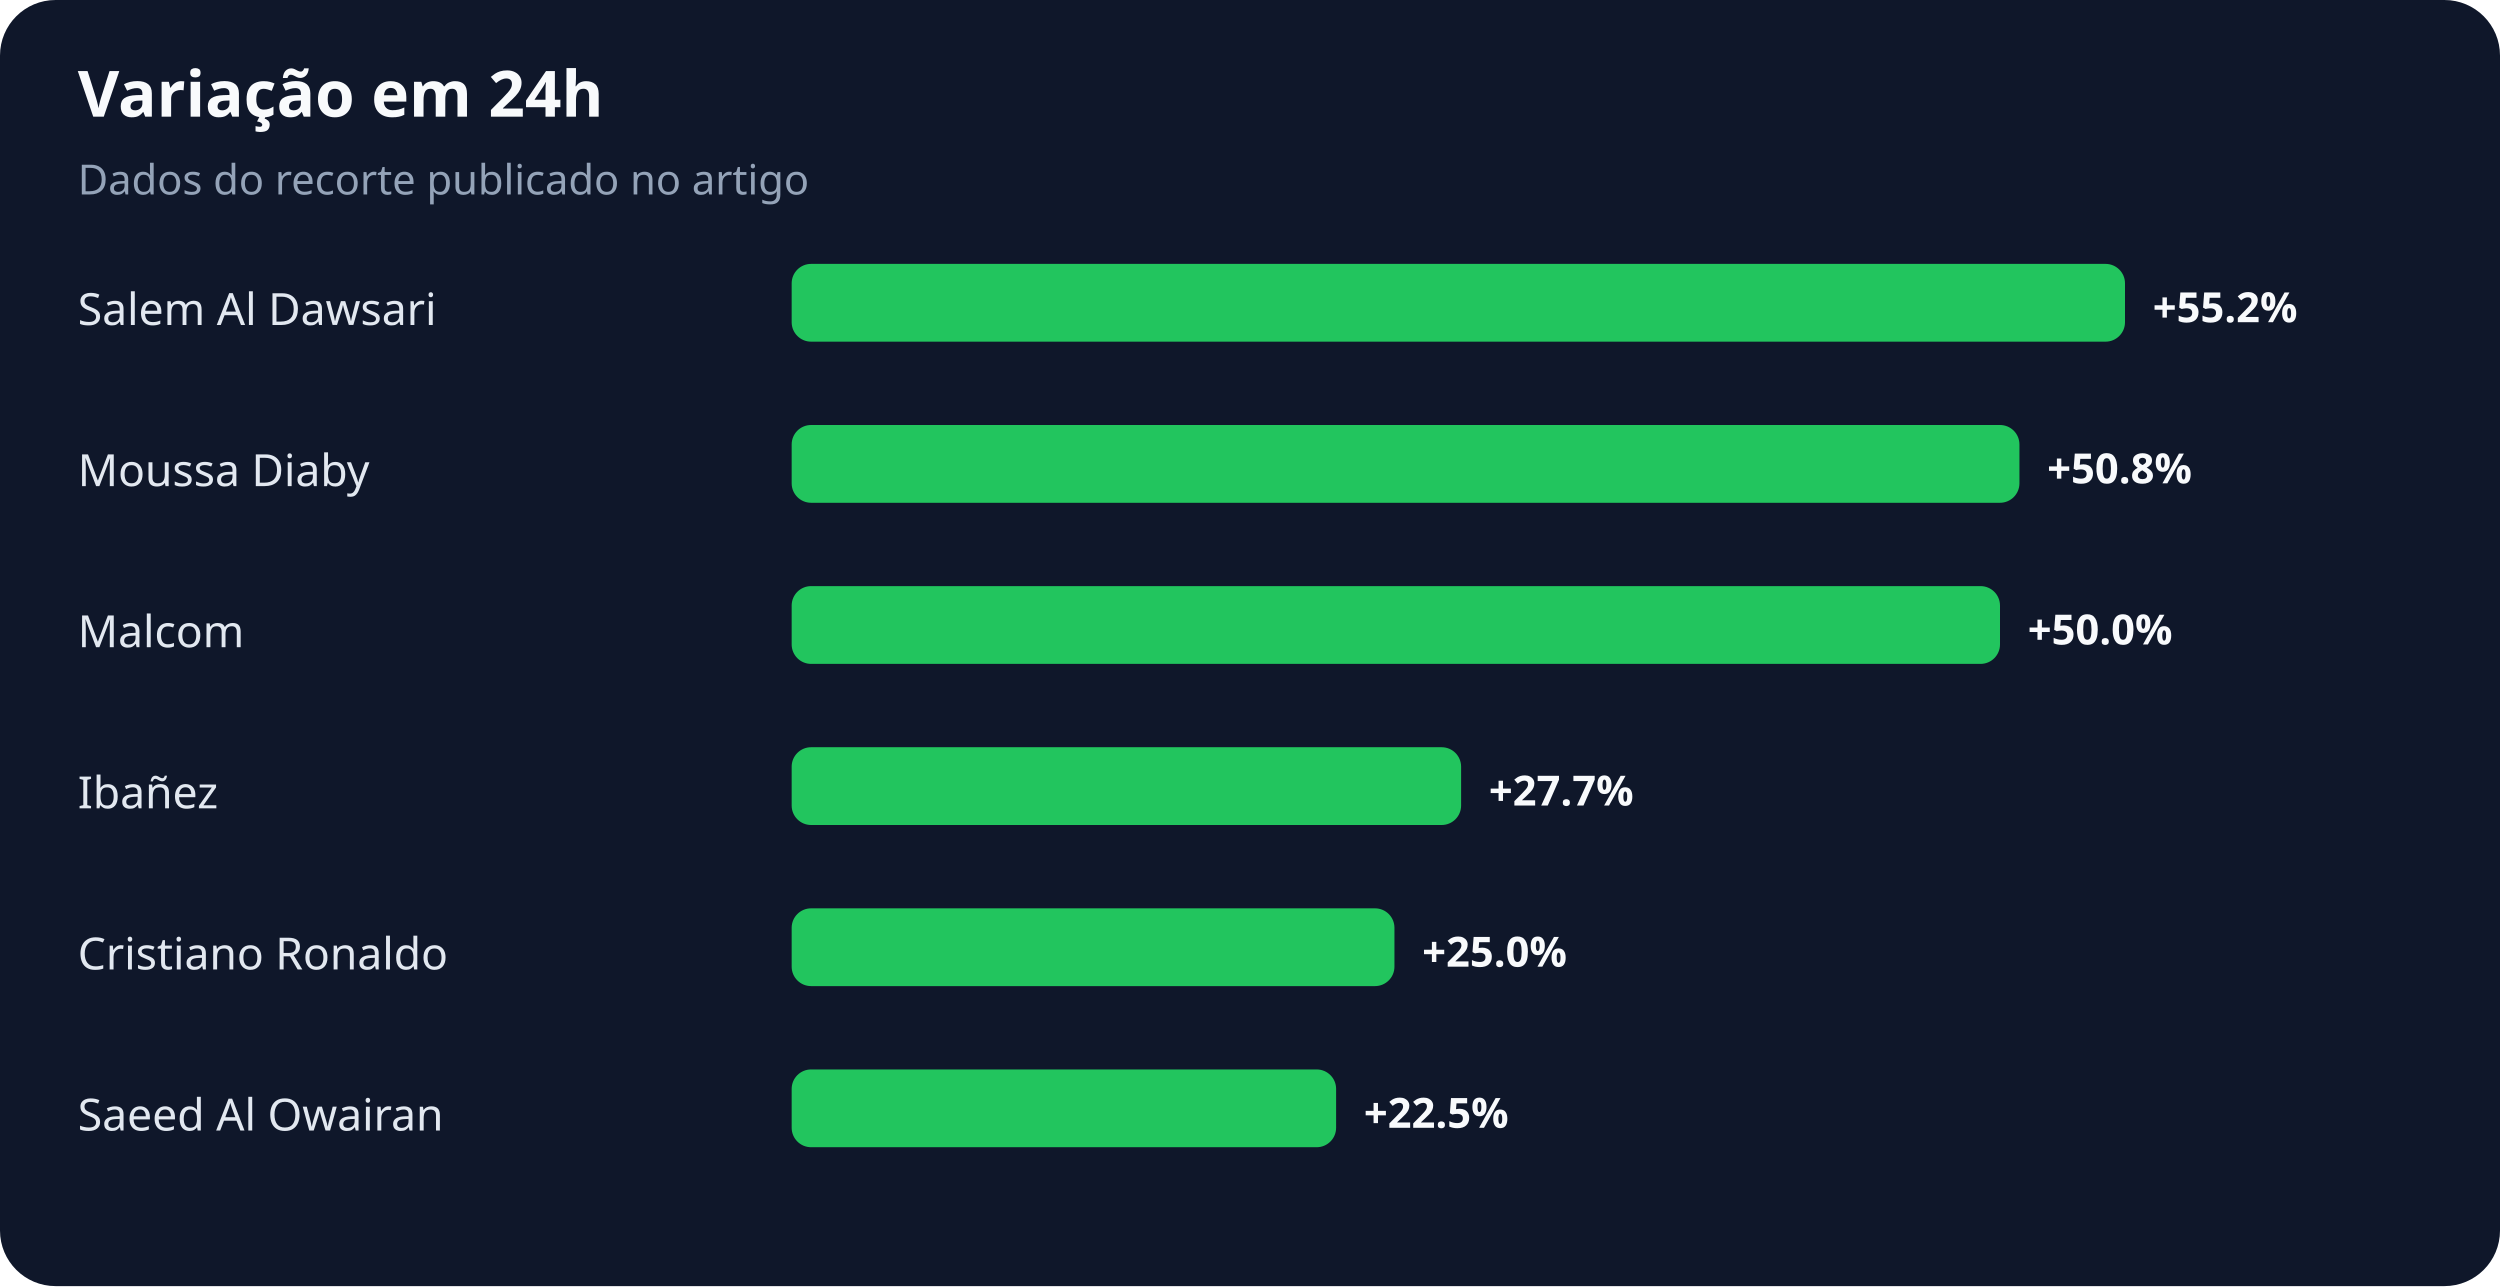
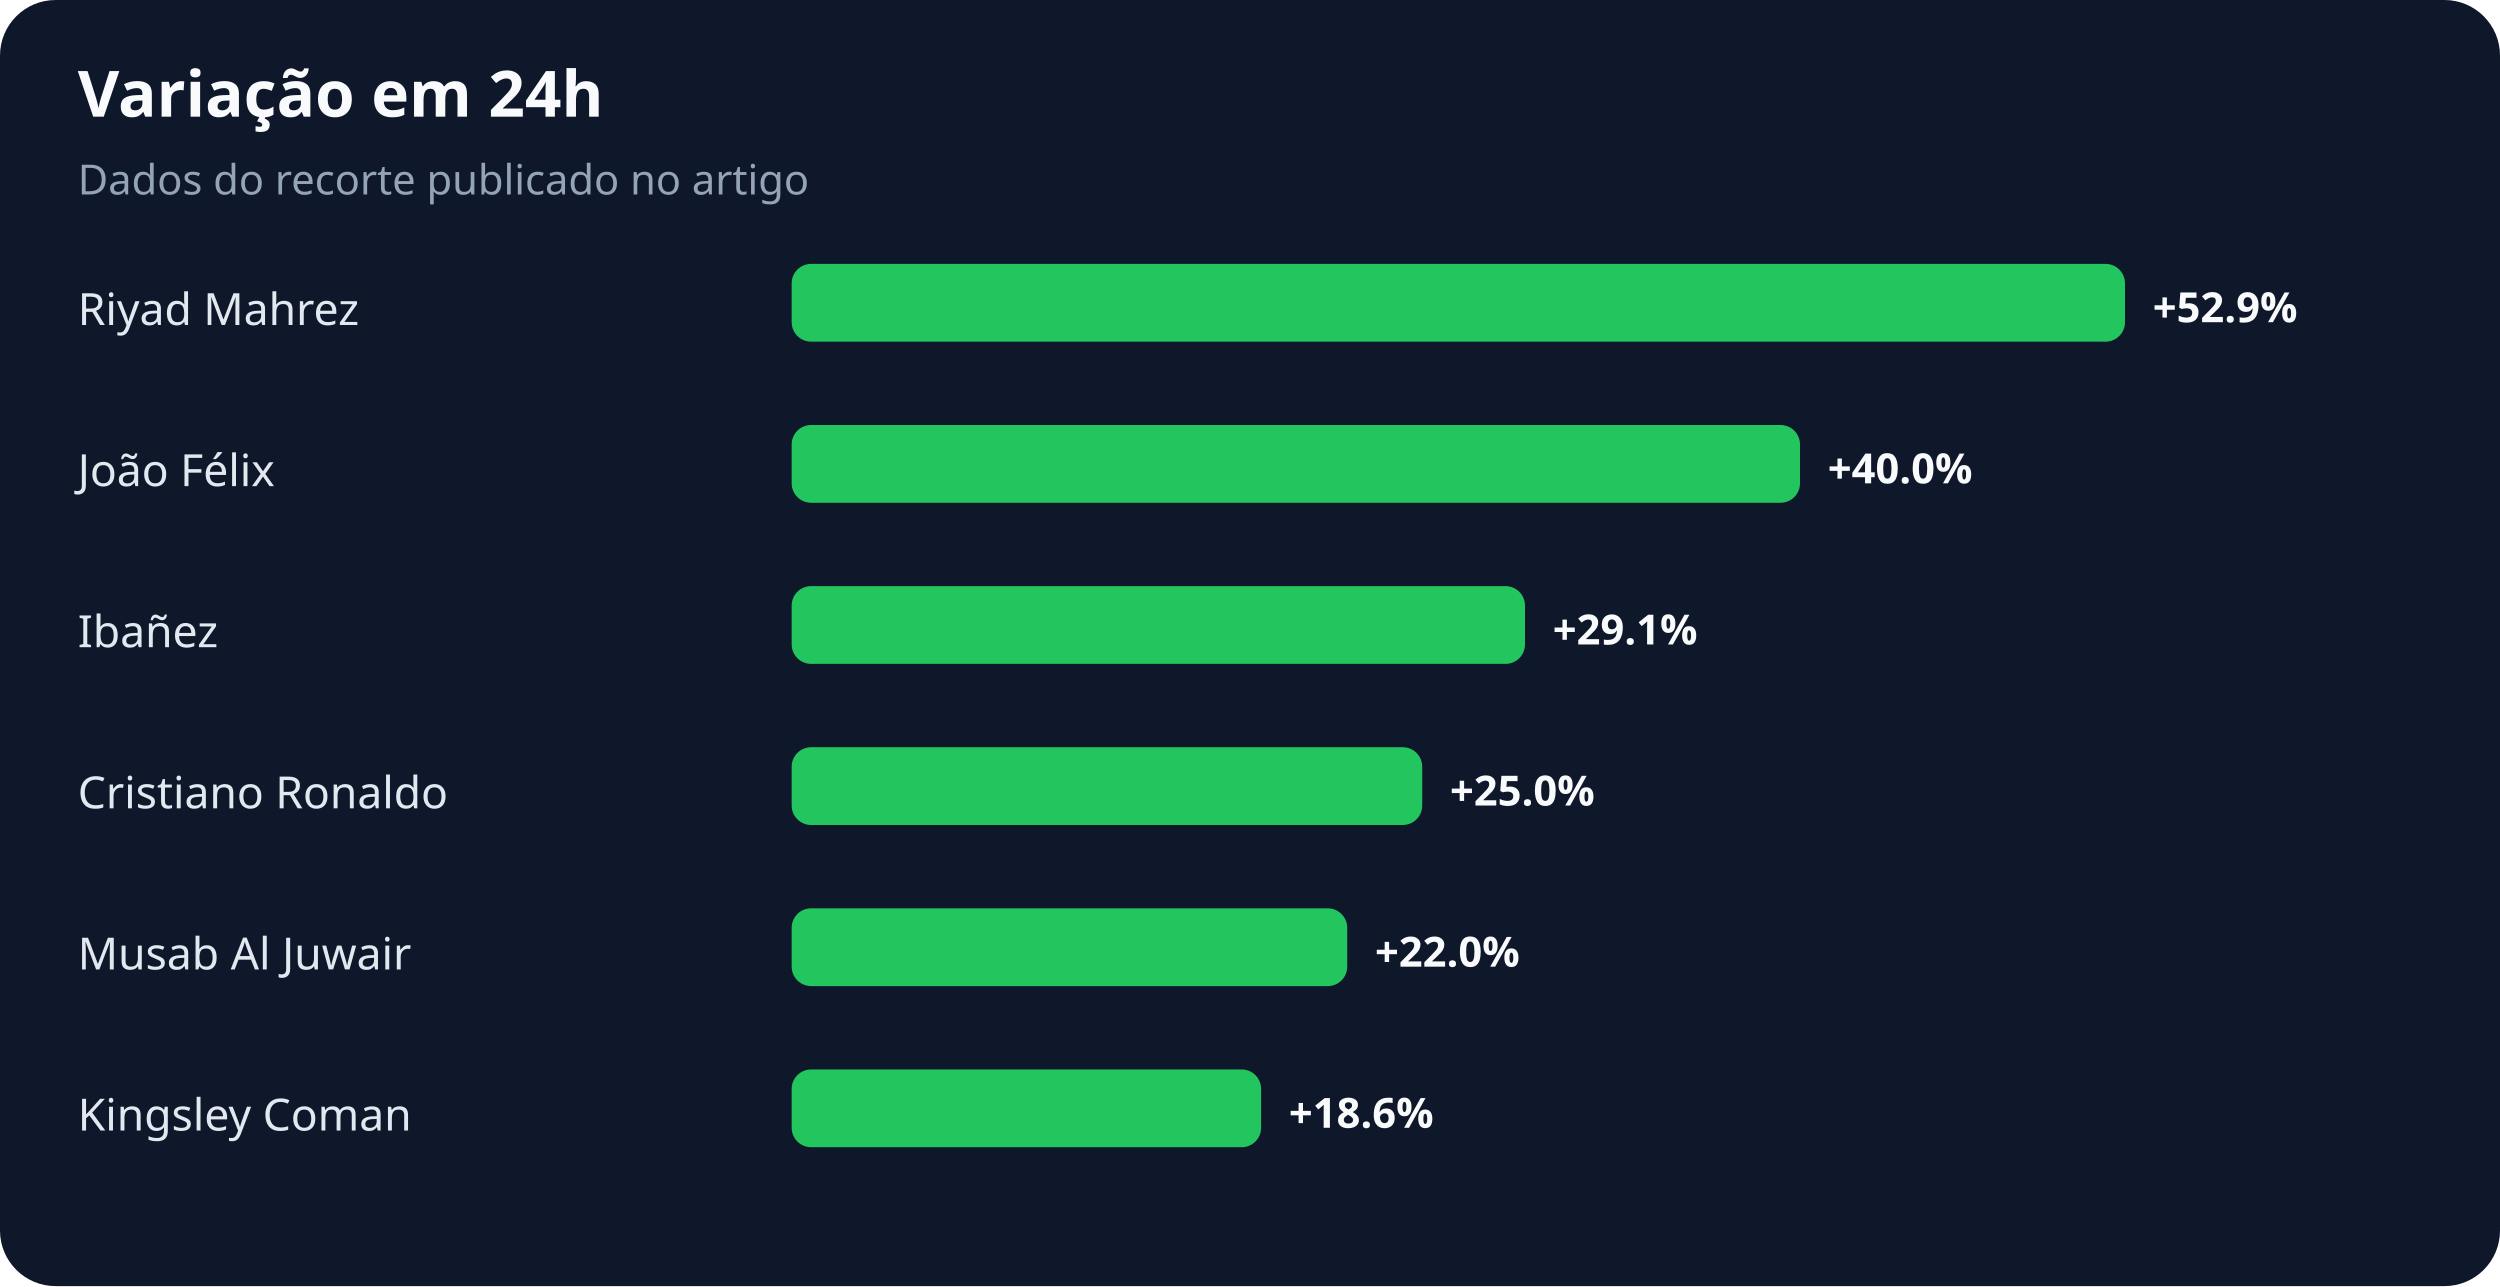
<svg xmlns="http://www.w3.org/2000/svg" width="900" height="463" viewBox="0 0 900 463" role="img" aria-labelledby="title desc">
  <rect width="100%" height="100%" rx="20" fill="#0f172a" />
  <text x="28" y="42" fill="#f8fafc" font-family="system-ui,sans-serif" font-size="23" font-weight="700">Variação em 24h</text>
  <text x="28" y="70" fill="#94a3b8" font-family="system-ui,sans-serif" font-size="15">Dados do recorte publicado no artigo</text>
-   <text x="28" y="117" fill="#e2e8f0" font-family="system-ui,sans-serif" font-size="16">Salem Al Dawsari</text>
+   <text x="28" y="117" fill="#e2e8f0" font-family="system-ui,sans-serif" font-size="16">Riyad Mahrez</text>
  <rect x="285" y="95" width="480" height="28" rx="7" fill="#22c55e" />
-   <text x="775" y="116" fill="#f8fafc" font-family="system-ui,sans-serif" font-size="15" font-weight="700">+55.2%</text>
-   <text x="28" y="175" fill="#e2e8f0" font-family="system-ui,sans-serif" font-size="16">Moussa Diaby</text>
-   <rect x="285" y="153" width="442" height="28" rx="7" fill="#22c55e" />
-   <text x="737" y="174" fill="#f8fafc" font-family="system-ui,sans-serif" font-size="15" font-weight="700">+50.8%</text>
-   <text x="28" y="233" fill="#e2e8f0" font-family="system-ui,sans-serif" font-size="16">Malcom</text>
-   <rect x="285" y="211" width="435" height="28" rx="7" fill="#22c55e" />
-   <text x="730" y="232" fill="#f8fafc" font-family="system-ui,sans-serif" font-size="15" font-weight="700">+50.0%</text>
-   <text x="28" y="291" fill="#e2e8f0" font-family="system-ui,sans-serif" font-size="16">Ibañez</text>
-   <rect x="285" y="269" width="241" height="28" rx="7" fill="#22c55e" />
-   <text x="536" y="290" fill="#f8fafc" font-family="system-ui,sans-serif" font-size="15" font-weight="700">+27.7%</text>
-   <text x="28" y="349" fill="#e2e8f0" font-family="system-ui,sans-serif" font-size="16">Cristiano Ronaldo</text>
-   <rect x="285" y="327" width="217" height="28" rx="7" fill="#22c55e" />
-   <text x="512" y="348" fill="#f8fafc" font-family="system-ui,sans-serif" font-size="15" font-weight="700">+25.0%</text>
-   <text x="28" y="407" fill="#e2e8f0" font-family="system-ui,sans-serif" font-size="16">Saeed Al Owairan</text>
-   <rect x="285" y="385" width="196" height="28" rx="7" fill="#22c55e" />
-   <text x="491" y="406" fill="#f8fafc" font-family="system-ui,sans-serif" font-size="15" font-weight="700">+22.5%</text>
+   <text x="775" y="116" fill="#f8fafc" font-family="system-ui,sans-serif" font-size="15" font-weight="700">+52.9%</text>
+   <text x="28" y="175" fill="#e2e8f0" font-family="system-ui,sans-serif" font-size="16">João Félix</text>
+   <rect x="285" y="153" width="363" height="28" rx="7" fill="#22c55e" />
+   <text x="658" y="174" fill="#f8fafc" font-family="system-ui,sans-serif" font-size="15" font-weight="700">+40.0%</text>
+   <text x="28" y="233" fill="#e2e8f0" font-family="system-ui,sans-serif" font-size="16">Ibañez</text>
+   <rect x="285" y="211" width="264" height="28" rx="7" fill="#22c55e" />
+   <text x="559" y="232" fill="#f8fafc" font-family="system-ui,sans-serif" font-size="15" font-weight="700">+29.1%</text>
+   <text x="28" y="291" fill="#e2e8f0" font-family="system-ui,sans-serif" font-size="16">Cristiano Ronaldo</text>
+   <rect x="285" y="269" width="227" height="28" rx="7" fill="#22c55e" />
+   <text x="522" y="290" fill="#f8fafc" font-family="system-ui,sans-serif" font-size="15" font-weight="700">+25.0%</text>
+   <text x="28" y="349" fill="#e2e8f0" font-family="system-ui,sans-serif" font-size="16">Musab Al Juwair</text>
+   <rect x="285" y="327" width="200" height="28" rx="7" fill="#22c55e" />
+   <text x="495" y="348" fill="#f8fafc" font-family="system-ui,sans-serif" font-size="15" font-weight="700">+22.0%</text>
+   <text x="28" y="407" fill="#e2e8f0" font-family="system-ui,sans-serif" font-size="16">Kingsley Coman</text>
+   <rect x="285" y="385" width="169" height="28" rx="7" fill="#22c55e" />
+   <text x="464" y="406" fill="#f8fafc" font-family="system-ui,sans-serif" font-size="15" font-weight="700">+18.6%</text>
</svg>
